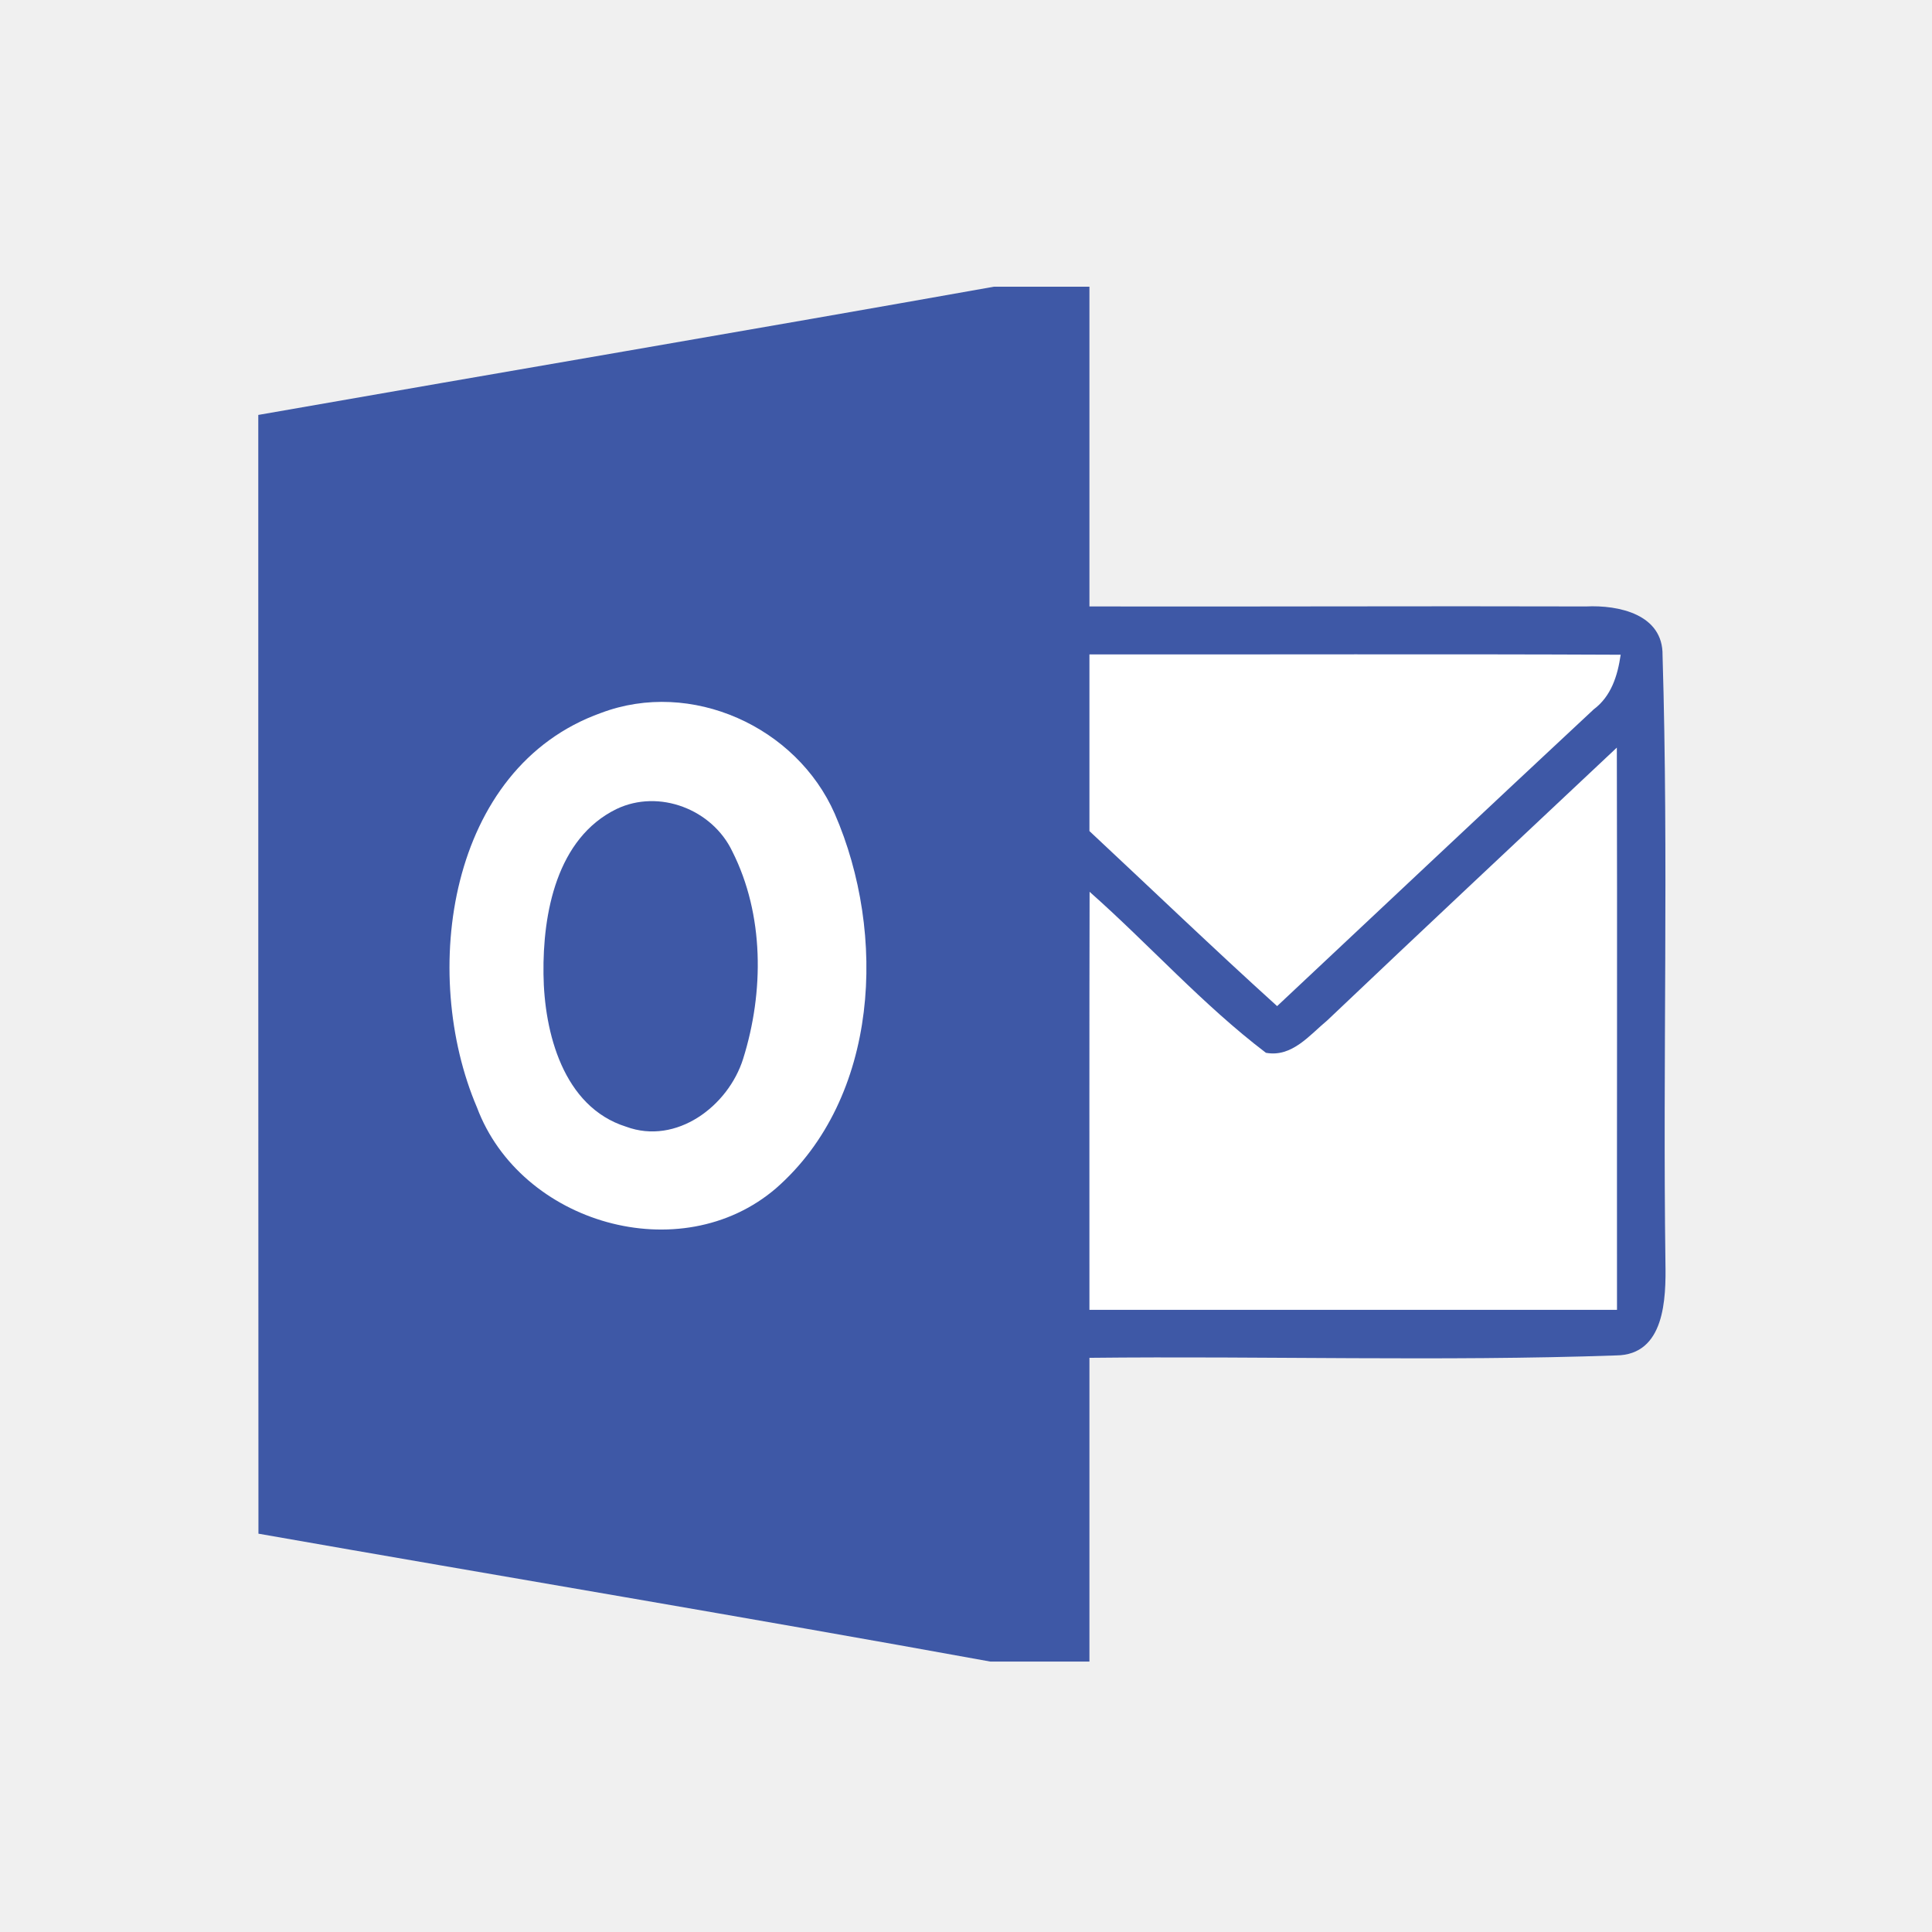
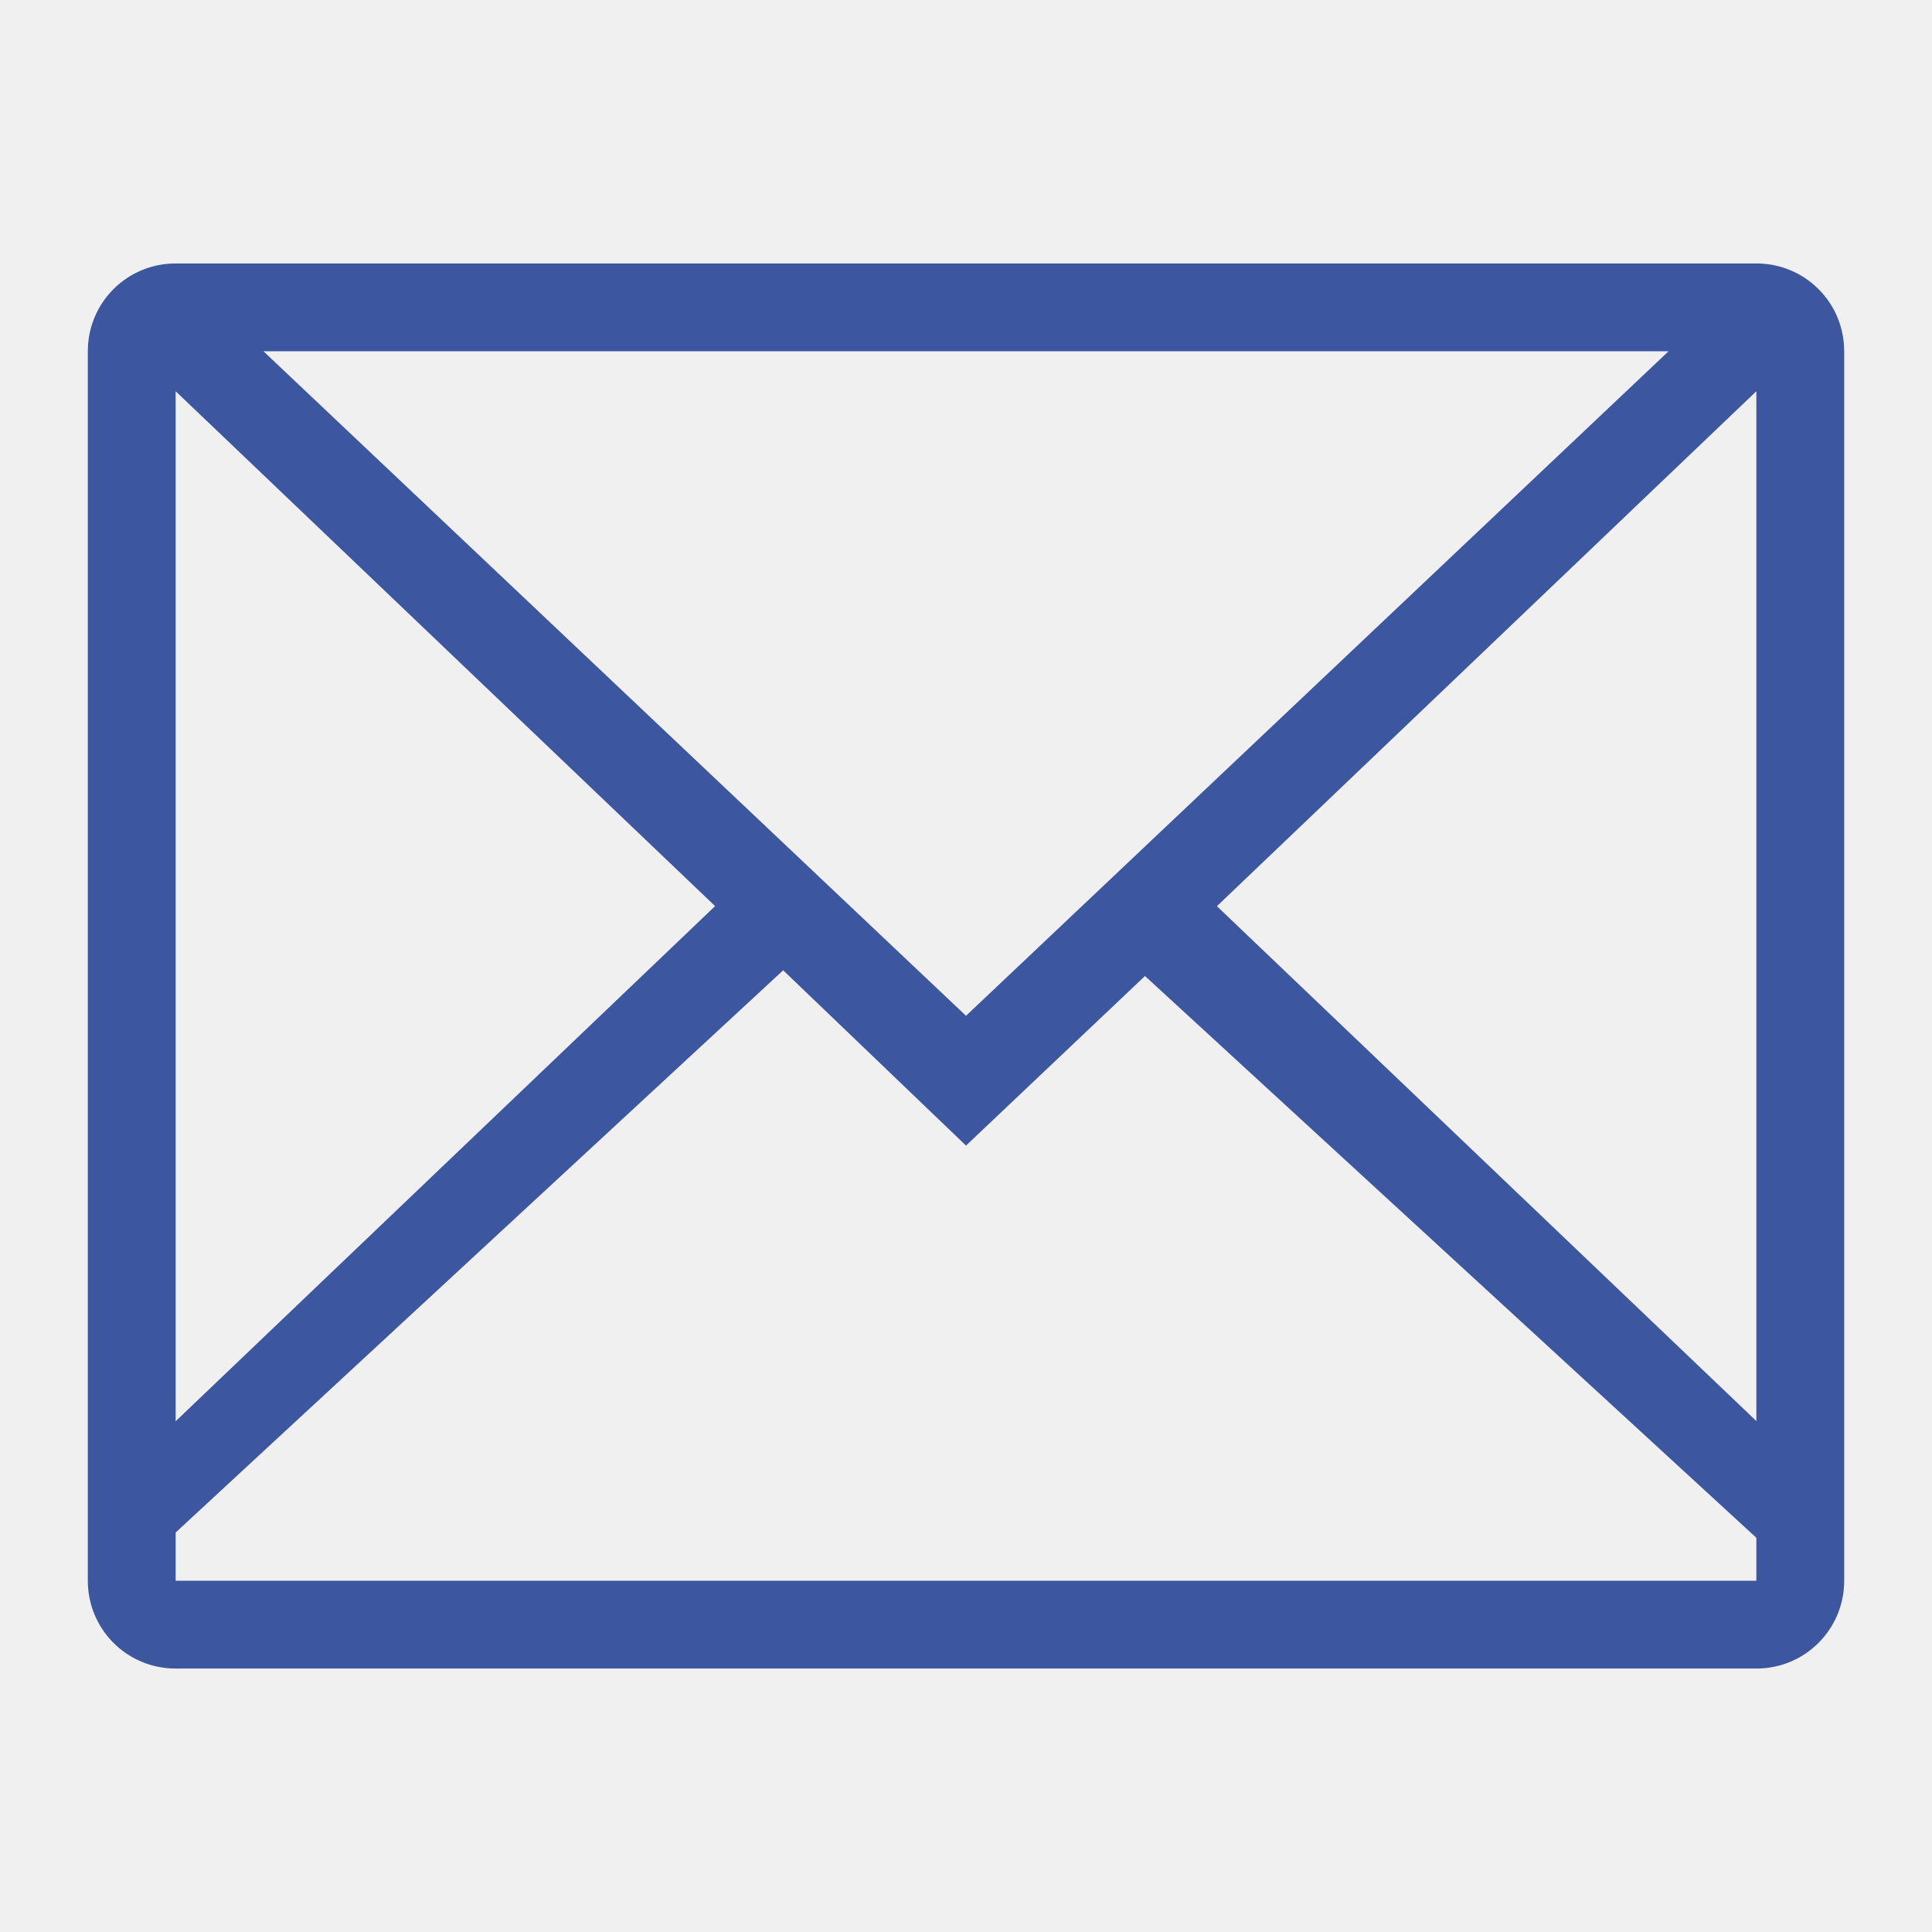
<svg xmlns="http://www.w3.org/2000/svg" width="22" version="1.1" height="22" id="svg2">
  <defs id="defs3871" />
  <g id="layer1" transform="matrix(1 0 0 1 -326 -534.3622)">
    <rect width="0" x="326.496" y="535.987" height="11" style="fill:#22a7f0" id="rect4035" />
    <rect width="0" x="321.944" y="538.506" height="11" style="fill:#22a7f0" id="rect4035-7" />
    <rect width="0" x="317.436" y="526.087" height="11" style="fill:#22a7f0" id="rect4035-9" />
    <rect width="0" x="318.28" y="538.325" height="11" style="fill:#22a7f0" id="rect4035-96" />
    <rect width="0" x="313.728" y="540.844" height="11" style="fill:#22a7f0" id="rect4035-7-0" />
    <rect width="0" x="309.22" y="528.425" height="11" style="fill:#22a7f0" id="rect4035-9-6" />
    <g transform="matrix(0.1820429,0,0,0.1820429,269.7754,537.6271)" id="outlook">
-       <path style="fill:#3e58a6;fill-opacity:1" d="M 371.02,0 377,0 c 0,6.67 0,13.33 0,20 10.36,0.02 20.71,-0.03 31.06,0 2.04,-0.1 4.83,0.49 4.79,3.06 0.38,12.65 0.01,25.33 0.18,37.99 0.04,2.24 -0.03,5.77 -3.08,5.8 -10.97,0.38 -21.97,0.03 -32.95,0.15 0,6.33 0,12.67 0,19 l -6.2,0 C 355.56,83.23 340.28,80.68 325.02,78 325.01,54.67 325.01,31.34 325.01,8.02 340.35,5.33 355.69,2.73 371.02,0 Z" id="path40" />
-       <path style="fill:#ffffff;fill-opacity:1" d="m 377,23 c 11.08,0.01 22.15,-0.03 33.23,0.02 -0.19,1.31 -0.59,2.6 -1.69,3.42 -6.62,6.17 -13.2,12.37 -19.8,18.56 -3.97,-3.59 -7.83,-7.3 -11.74,-10.95 0,-3.69 0,-7.37 0,-11.05 z" id="path42" />
-       <path style="fill:#ffffff;fill-opacity:1" d="m 346.45,26.66 c 5.64,-2.13 12.23,0.86 14.62,6.31 3.26,7.5 2.8,17.76 -3.68,23.43 -5.97,5.11 -15.98,2.2 -18.7,-5.06 -3.58,-8.37 -1.84,-21.25 7.76,-24.68 z" id="path44" />
-       <path style="fill:#ffffff;fill-opacity:1" d="m 391.88,45.89 c 6.01,-5.71 12.07,-11.38 18.11,-17.06 0.03,11.72 0,23.45 0.01,35.17 -11,0 -22,0 -33,0 0,-8.72 -0.01,-17.44 0.01,-26.15 3.73,3.3 7.07,7.06 11.03,10.07 1.63,0.3 2.73,-1.11 3.84,-2.03 z" id="path46" />
-       <path style="fill:#3e58a6;fill-opacity:1" d="m 347.42,32.67 c 2.66,-1.27 5.99,0.02 7.24,2.65 2,3.96 1.99,8.79 0.68,12.97 -0.93,2.97 -4.18,5.42 -7.33,4.25 -3.93,-1.24 -5.12,-5.9 -5.16,-9.55 -0.05,-3.78 0.82,-8.49 4.57,-10.32 z" id="path48" />
+       <path style="color:#000000;clip-rule:nonzero;display:inline;overflow:visible;visibility:visible;opacity:1;isolation:auto;mix-blend-mode:normal;color-interpolation:sRGB;color-interpolation-filters:linearRGB;solid-color:#000000;solid-opacity:1;fill:#3c56a0;fill-opacity:1;fill-rule:nonzero;stroke-width:1;stroke-linecap:butt;stroke-linejoin:miter;stroke-miterlimit:4;stroke-dasharray:none;stroke-dashoffset:0;stroke-opacity:1;color-rendering:auto;image-rendering:auto;shape-rendering:auto;text-rendering:auto;enable-background:accumulate" d="M 2,3 C 1.446,3 1,3.446 1,4 L 1,4.334 1,17.666 1,18 c 0,0.554 0.446,1 1,1 l 18,0 c 0.554,0 1,-0.446 1,-1 L 21,17.666 21,4.334 21,4 C 21,3.446 20.554,3 20,3 Z M 3,4 19,4 11,11.567 Z M 2,4.455 8.143,10.318 2,16.184 Z m 18,0 0,11.727 -6.143,-5.863 z M 8.918,11.049 11,13.045 13.038,11.114 20,17.511 20,18 2,18 l 0,-0.549 z" transform="matrix(5.49321,0,0,5.49321,308.8538,-17.93478)" id="path36" />
    </g>
  </g>
</svg>
